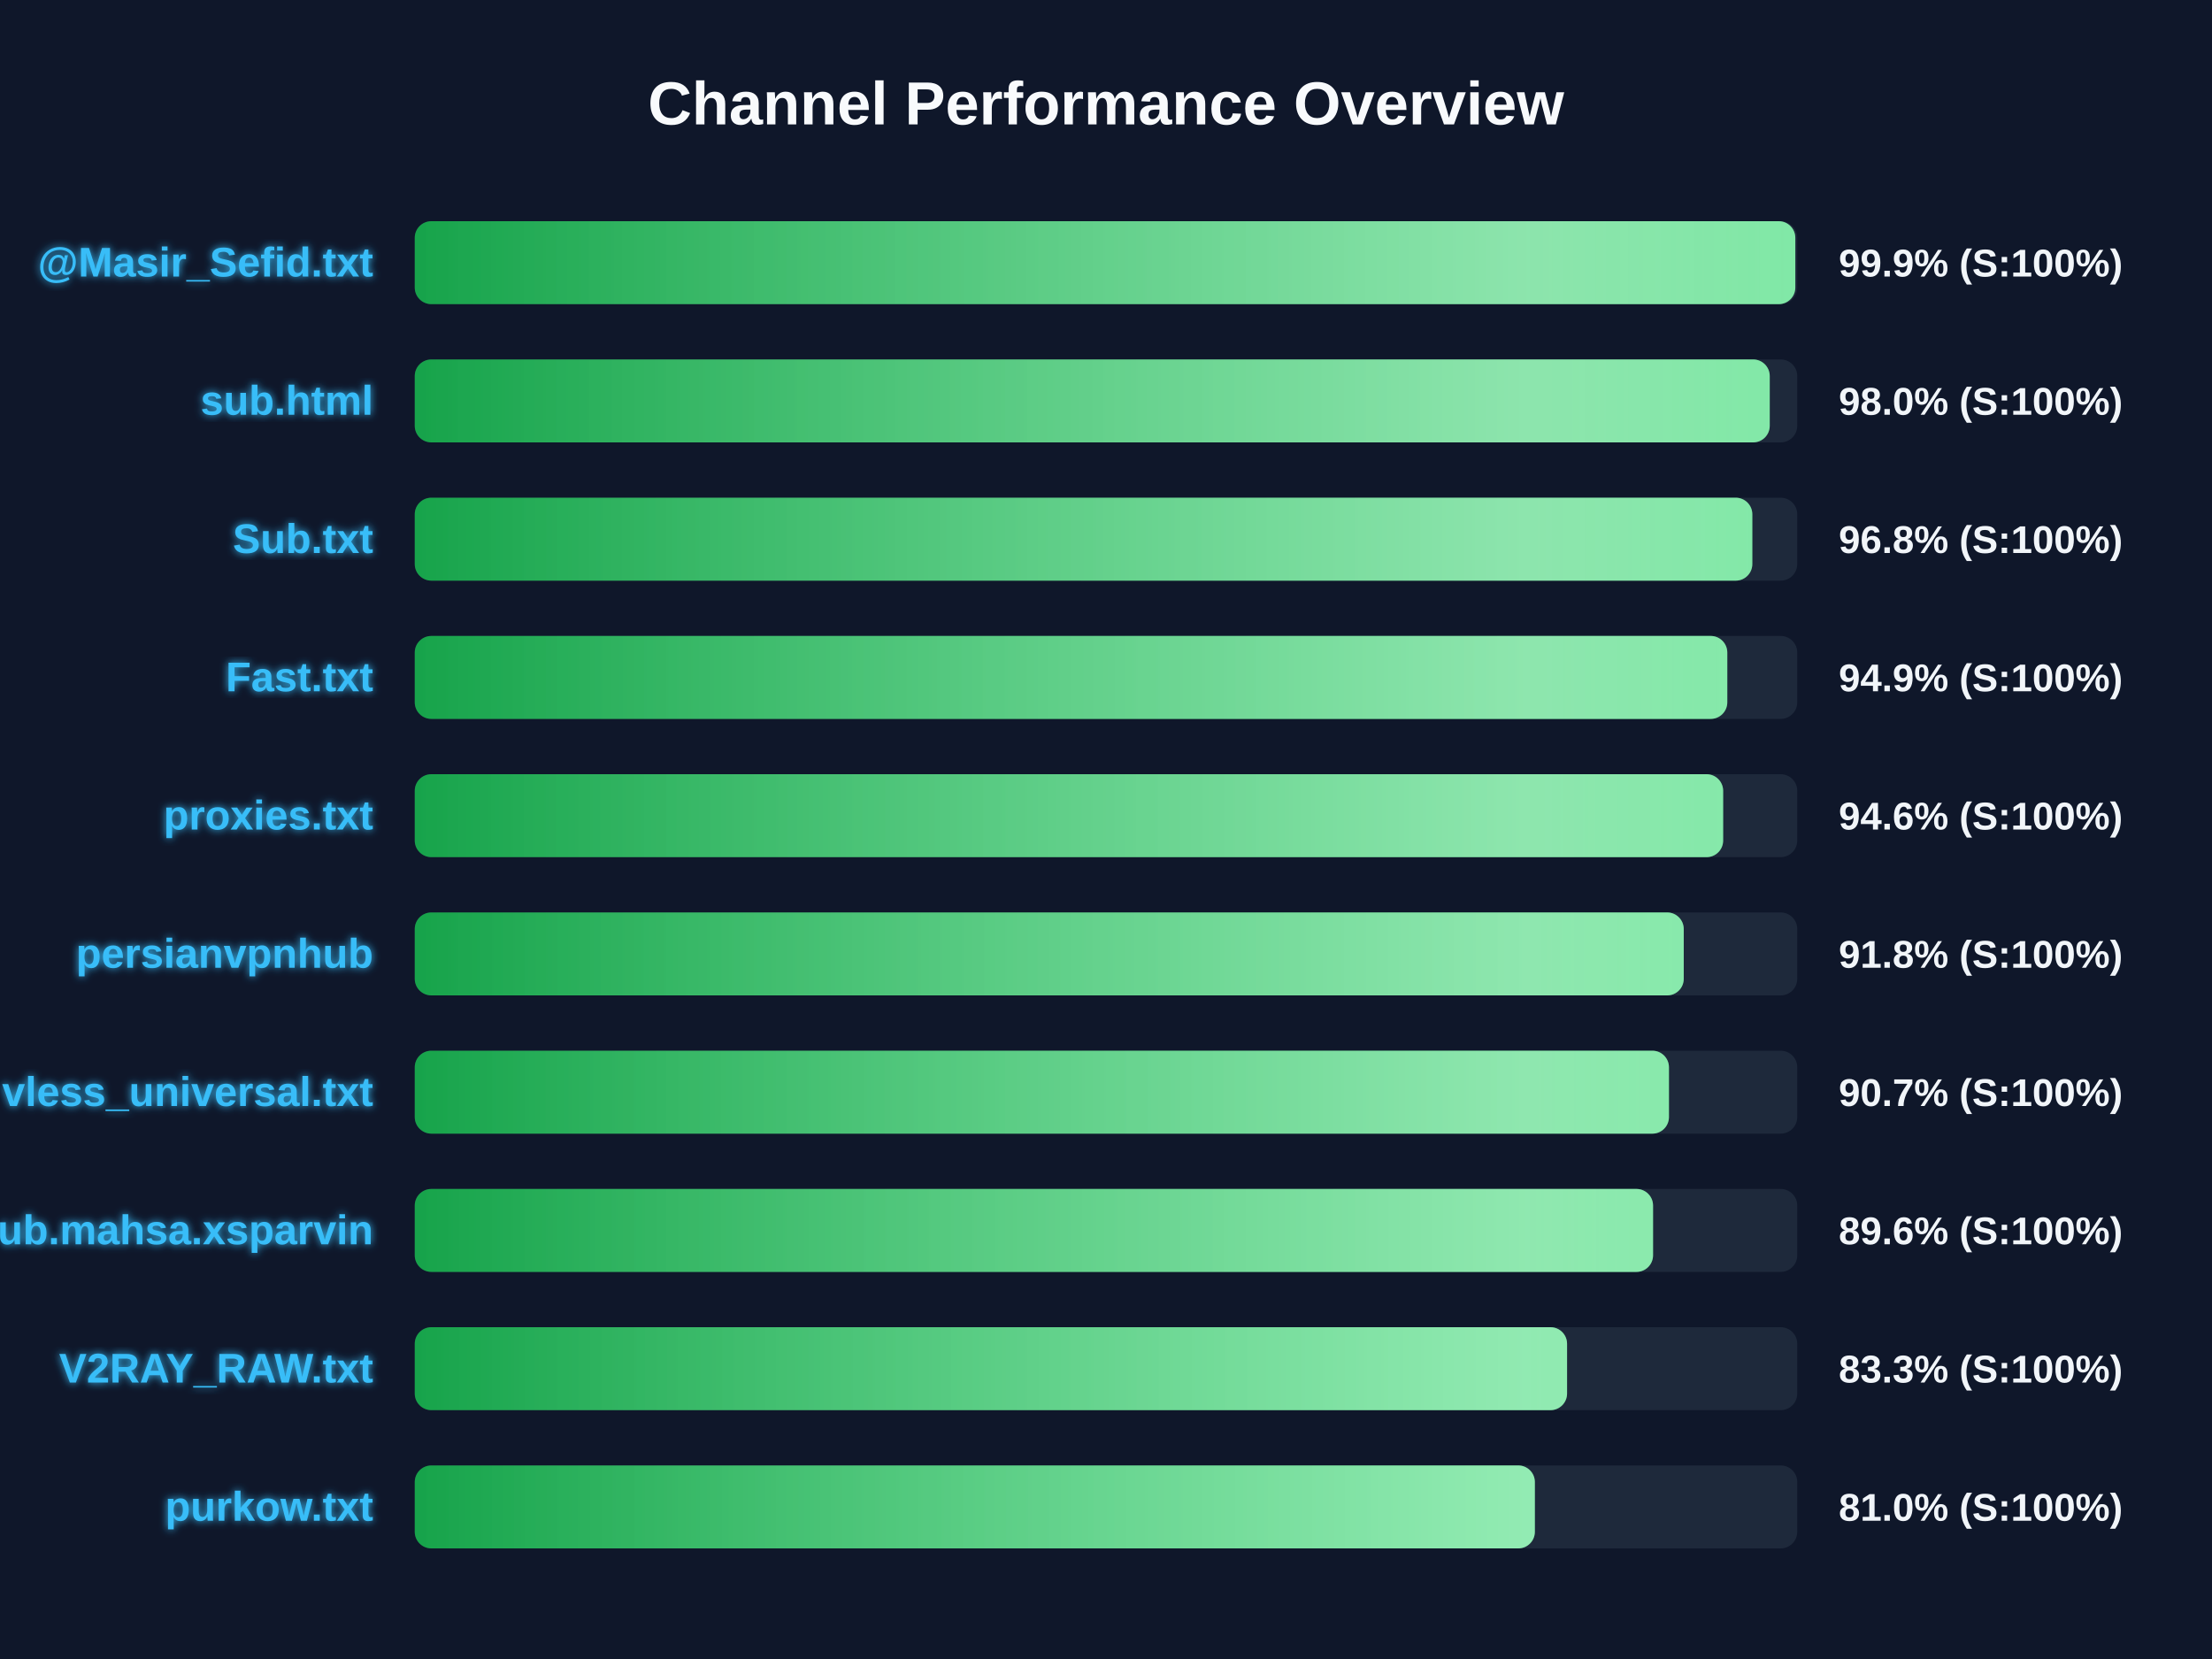
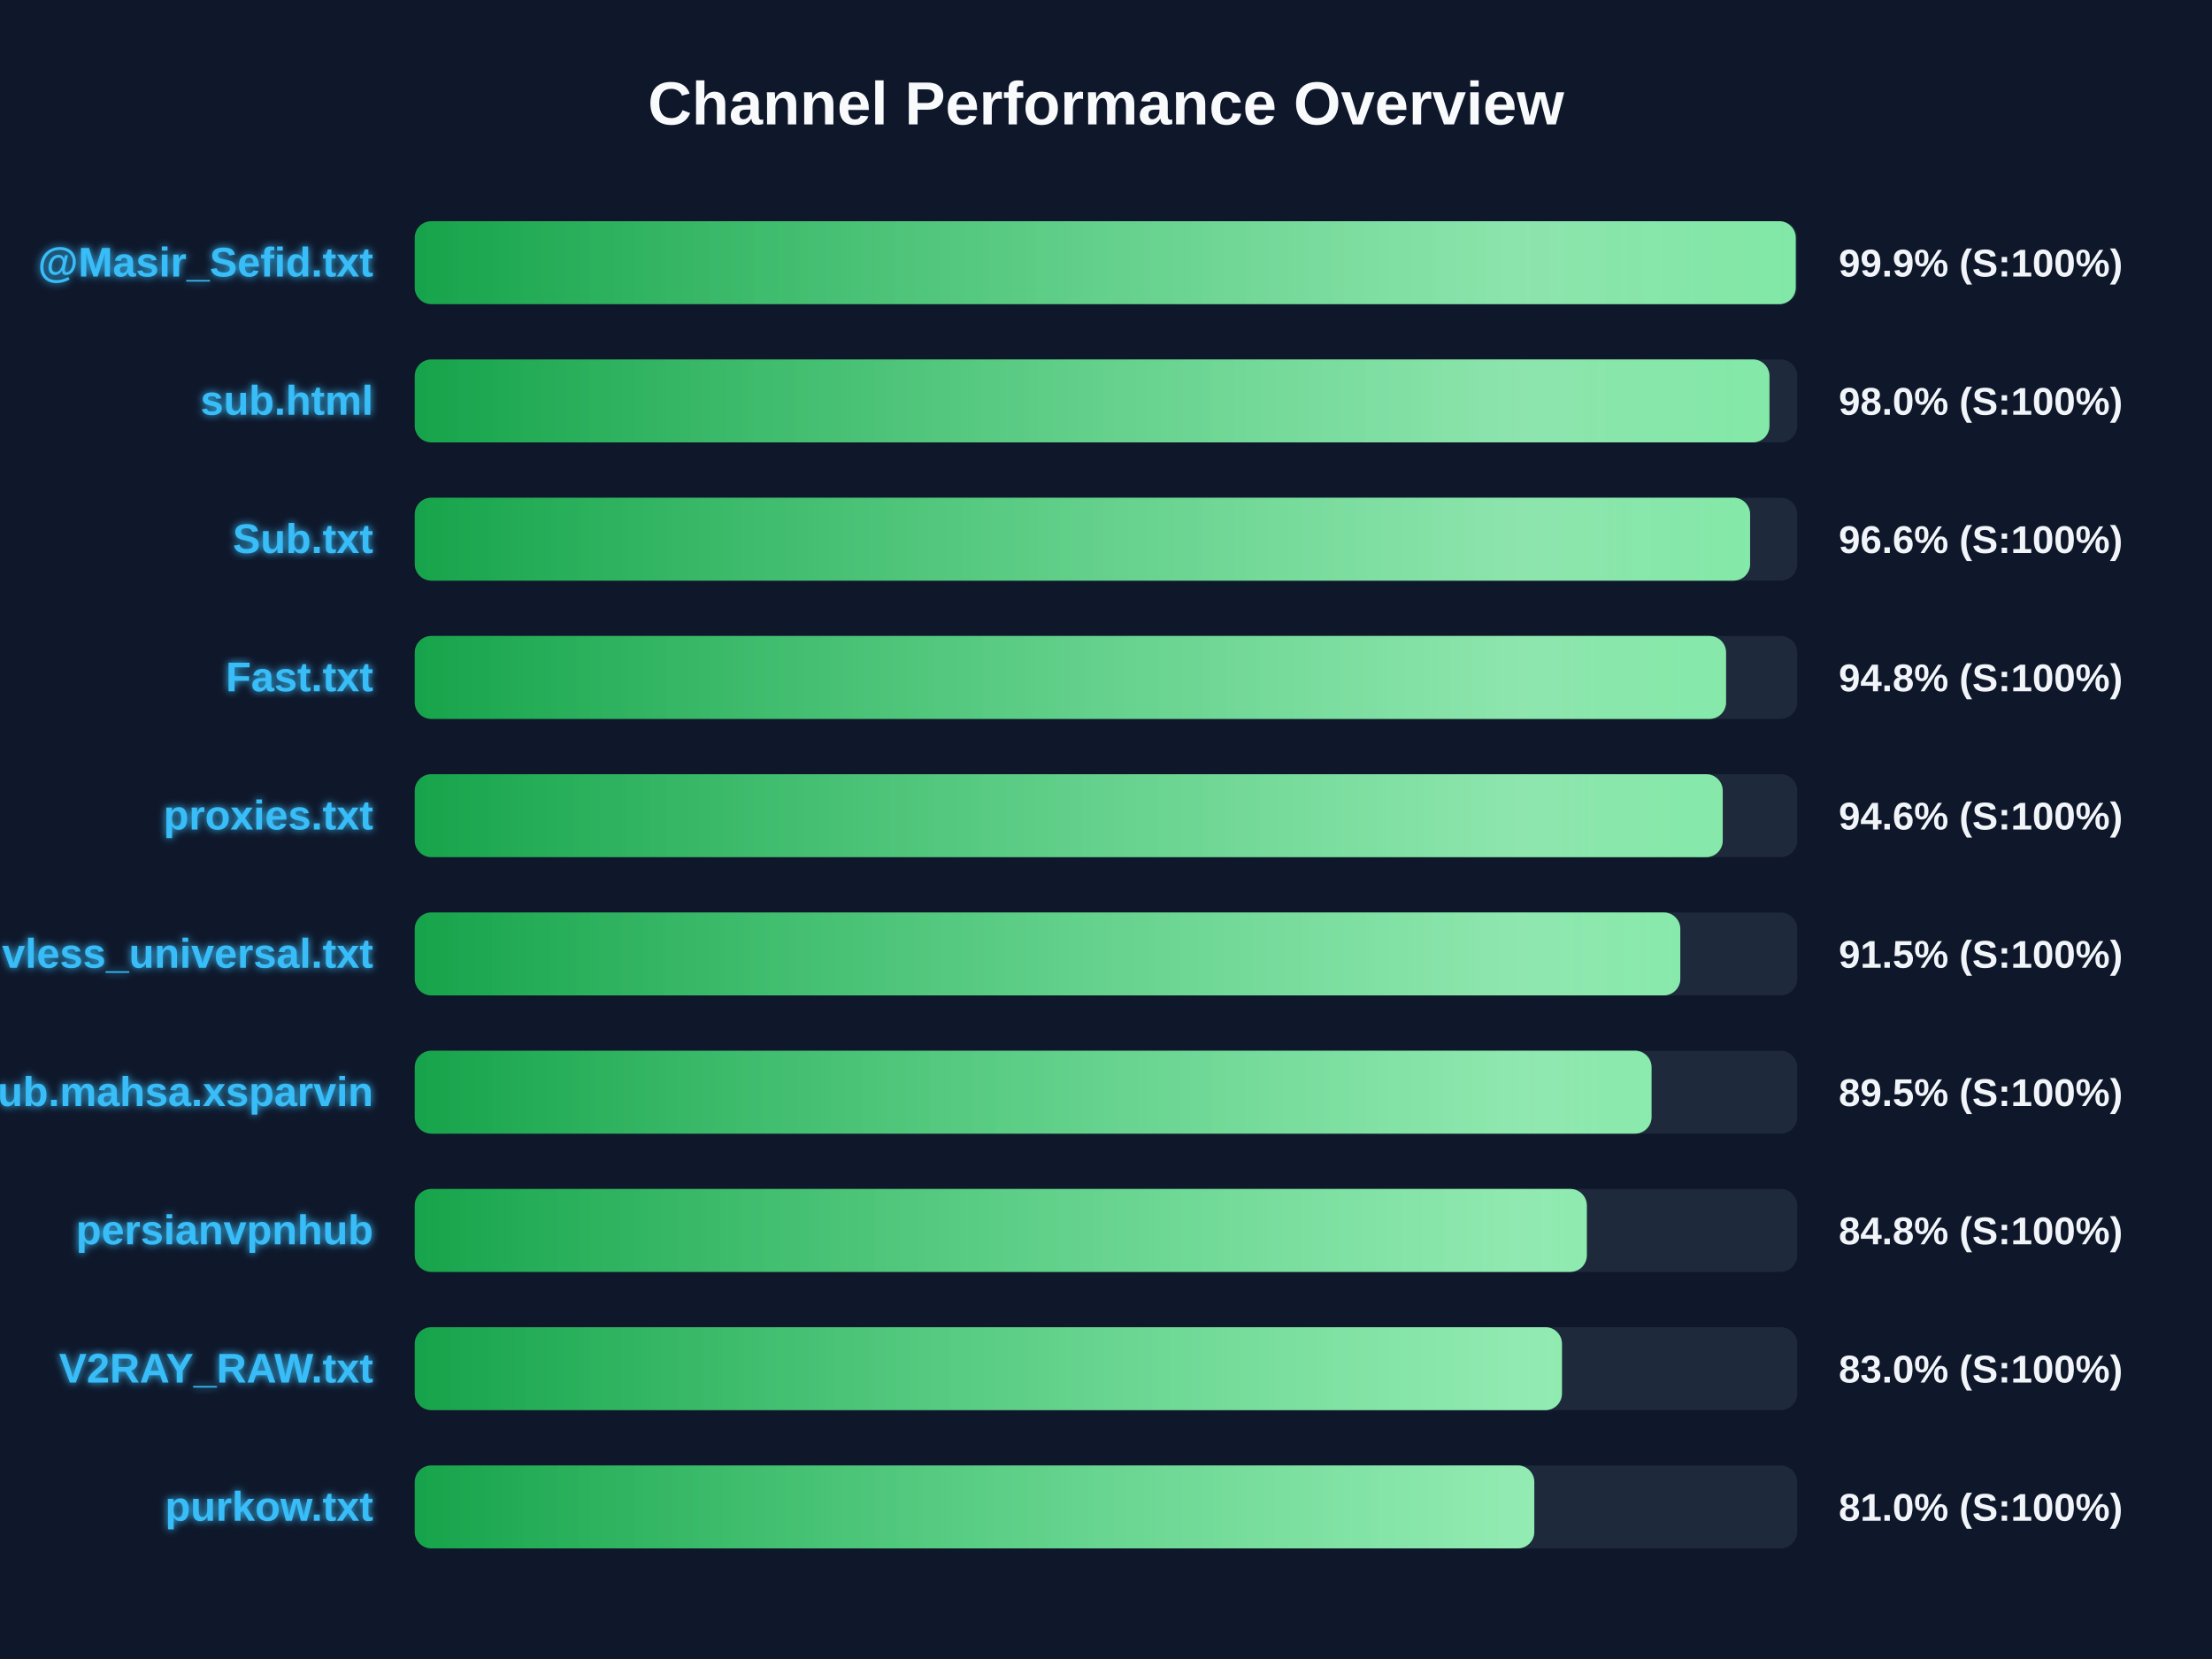
<svg xmlns="http://www.w3.org/2000/svg" width="800" height="600" version="1.1">
  <defs>
    <linearGradient id="grad-green" x1="0%" y1="0%" x2="100%" y2="0%">
      <stop offset="0%" stop-color="#16a34a" />
      <stop offset="100%" stop-color="#4ade80" />
    </linearGradient>
    <linearGradient id="grad-yellow" x1="0%" y1="0%" x2="100%" y2="0%">
      <stop offset="0%" stop-color="#ca8a04" />
      <stop offset="100%" stop-color="#fde047" />
    </linearGradient>
    <linearGradient id="grad-red" x1="0%" y1="0%" x2="100%" y2="0%">
      <stop offset="0%" stop-color="#dc2626" />
      <stop offset="100%" stop-color="#f87171" />
    </linearGradient>
    <linearGradient id="shimmer" x1="0%" y1="0%" x2="100%" y2="0%">
      <stop offset="0%" stop-color="rgba(255,255,255,0)" />
      <stop offset="50%" stop-color="rgba(255,255,255,0.4)" />
      <stop offset="100%" stop-color="rgba(255,255,255,0)" />
    </linearGradient>
    <filter id="glow" x="-20%" y="-20%" width="140%" height="140%">
      <feGaussianBlur stdDeviation="1.5" result="blur" />
      <feComposite in="SourceGraphic" in2="blur" operator="over" />
    </filter>
  </defs>
  <style>
        .bg-rect { fill: #0f172a; }
        .title { font: bold 22px 'Segoe UI', Arial, sans-serif; fill: #f8fafc; }
        .row { font: bold 15px 'Segoe UI', Arial, sans-serif; fill: #38bdf8; filter: url(#glow); }
        .score { font: bold 14px 'Segoe UI', Arial, sans-serif; fill: #f1f5f9; }
        @keyframes shimmer-anim {
            0% { transform: translateX(-100%); }
            100% { transform: translateX(200%); }
        }
        .shimmer-rect {
            animation: shimmer-anim 2.5s infinite linear;
        }
    </style>
  <rect width="100%" height="100%" class="bg-rect" />
  <text x="400" y="45" text-anchor="middle" class="title">Channel Performance Overview</text>
  <rect x="150" y="80" width="500" height="30" fill="#1e293b" rx="6" />
  <clipPath id="clip-0">
-     <rect x="150" y="80" width="499.3" height="30" rx="6" />
+     <rect x="150" y="80" width="499.45" height="30" rx="6" />
  </clipPath>
-   <rect x="150" y="80" width="499.3" height="30" fill="url(#grad-green)" rx="6" />
+   <rect x="150" y="80" width="499.45" height="30" fill="url(#grad-green)" rx="6" />
  <g clip-path="url(#clip-0)">
    <rect x="150" y="80" width="100%" height="30" fill="url(#shimmer)" class="shimmer-rect" />
  </g>
  <text x="135" y="100" text-anchor="end" class="row">@Masir_Sefid.txt</text>
  <text x="665" y="100" text-anchor="start" class="score">99.9% (S:100%)</text>
  <rect x="150" y="130" width="500" height="30" fill="#1e293b" rx="6" />
  <clipPath id="clip-1">
-     <rect x="150" y="130" width="490.05" height="30" rx="6" />
+     <rect x="150" y="130" width="489.95" height="30" rx="6" />
  </clipPath>
-   <rect x="150" y="130" width="490.05" height="30" fill="url(#grad-green)" rx="6" />
+   <rect x="150" y="130" width="489.95" height="30" fill="url(#grad-green)" rx="6" />
  <g clip-path="url(#clip-1)">
    <rect x="150" y="130" width="100%" height="30" fill="url(#shimmer)" class="shimmer-rect" />
  </g>
  <text x="135" y="150" text-anchor="end" class="row">sub.html</text>
  <text x="665" y="150" text-anchor="start" class="score">98.0% (S:100%)</text>
  <rect x="150" y="180" width="500" height="30" fill="#1e293b" rx="6" />
  <clipPath id="clip-2">
-     <rect x="150" y="180" width="483.75" height="30" rx="6" />
+     <rect x="150" y="180" width="482.95" height="30" rx="6" />
  </clipPath>
-   <rect x="150" y="180" width="483.75" height="30" fill="url(#grad-green)" rx="6" />
+   <rect x="150" y="180" width="482.95" height="30" fill="url(#grad-green)" rx="6" />
  <g clip-path="url(#clip-2)">
    <rect x="150" y="180" width="100%" height="30" fill="url(#shimmer)" class="shimmer-rect" />
  </g>
  <text x="135" y="200" text-anchor="end" class="row">Sub.txt</text>
-   <text x="665" y="200" text-anchor="start" class="score">96.8% (S:100%)</text>
+   <text x="665" y="200" text-anchor="start" class="score">96.6% (S:100%)</text>
  <rect x="150" y="230" width="500" height="30" fill="#1e293b" rx="6" />
  <clipPath id="clip-3">
-     <rect x="150" y="230" width="474.7" height="30" rx="6" />
+     <rect x="150" y="230" width="474.25" height="30" rx="6" />
  </clipPath>
-   <rect x="150" y="230" width="474.7" height="30" fill="url(#grad-green)" rx="6" />
+   <rect x="150" y="230" width="474.25" height="30" fill="url(#grad-green)" rx="6" />
  <g clip-path="url(#clip-3)">
    <rect x="150" y="230" width="100%" height="30" fill="url(#shimmer)" class="shimmer-rect" />
  </g>
  <text x="135" y="250" text-anchor="end" class="row">Fast.txt</text>
-   <text x="665" y="250" text-anchor="start" class="score">94.9% (S:100%)</text>
+   <text x="665" y="250" text-anchor="start" class="score">94.8% (S:100%)</text>
  <rect x="150" y="280" width="500" height="30" fill="#1e293b" rx="6" />
  <clipPath id="clip-4">
-     <rect x="150" y="280" width="473.2" height="30" rx="6" />
+     <rect x="150" y="280" width="473.05" height="30" rx="6" />
  </clipPath>
-   <rect x="150" y="280" width="473.2" height="30" fill="url(#grad-green)" rx="6" />
+   <rect x="150" y="280" width="473.05" height="30" fill="url(#grad-green)" rx="6" />
  <g clip-path="url(#clip-4)">
    <rect x="150" y="280" width="100%" height="30" fill="url(#shimmer)" class="shimmer-rect" />
  </g>
  <text x="135" y="300" text-anchor="end" class="row">proxies.txt</text>
  <text x="665" y="300" text-anchor="start" class="score">94.6% (S:100%)</text>
  <rect x="150" y="330" width="500" height="30" fill="#1e293b" rx="6" />
  <clipPath id="clip-5">
-     <rect x="150" y="330" width="458.95" height="30" rx="6" />
+     <rect x="150" y="330" width="457.7" height="30" rx="6" />
  </clipPath>
-   <rect x="150" y="330" width="458.95" height="30" fill="url(#grad-green)" rx="6" />
+   <rect x="150" y="330" width="457.7" height="30" fill="url(#grad-green)" rx="6" />
  <g clip-path="url(#clip-5)">
    <rect x="150" y="330" width="100%" height="30" fill="url(#shimmer)" class="shimmer-rect" />
  </g>
-   <text x="135" y="350" text-anchor="end" class="row">persianvpnhub</text>
-   <text x="665" y="350" text-anchor="start" class="score">91.8% (S:100%)</text>
+   <text x="135" y="350" text-anchor="end" class="row">vless_universal.txt</text>
+   <text x="665" y="350" text-anchor="start" class="score">91.5% (S:100%)</text>
  <rect x="150" y="380" width="500" height="30" fill="#1e293b" rx="6" />
  <clipPath id="clip-6">
-     <rect x="150" y="380" width="453.6" height="30" rx="6" />
+     <rect x="150" y="380" width="447.3" height="30" rx="6" />
  </clipPath>
-   <rect x="150" y="380" width="453.6" height="30" fill="url(#grad-green)" rx="6" />
+   <rect x="150" y="380" width="447.3" height="30" fill="url(#grad-green)" rx="6" />
  <g clip-path="url(#clip-6)">
    <rect x="150" y="380" width="100%" height="30" fill="url(#shimmer)" class="shimmer-rect" />
  </g>
-   <text x="135" y="400" text-anchor="end" class="row">vless_universal.txt</text>
-   <text x="665" y="400" text-anchor="start" class="score">90.7% (S:100%)</text>
+   <text x="135" y="400" text-anchor="end" class="row">Sub.mahsa.xsparvin</text>
+   <text x="665" y="400" text-anchor="start" class="score">89.5% (S:100%)</text>
  <rect x="150" y="430" width="500" height="30" fill="#1e293b" rx="6" />
  <clipPath id="clip-7">
-     <rect x="150" y="430" width="447.85" height="30" rx="6" />
+     <rect x="150" y="430" width="423.9" height="30" rx="6" />
  </clipPath>
-   <rect x="150" y="430" width="447.85" height="30" fill="url(#grad-green)" rx="6" />
+   <rect x="150" y="430" width="423.9" height="30" fill="url(#grad-green)" rx="6" />
  <g clip-path="url(#clip-7)">
    <rect x="150" y="430" width="100%" height="30" fill="url(#shimmer)" class="shimmer-rect" />
  </g>
-   <text x="135" y="450" text-anchor="end" class="row">Sub.mahsa.xsparvin</text>
-   <text x="665" y="450" text-anchor="start" class="score">89.6% (S:100%)</text>
+   <text x="135" y="450" text-anchor="end" class="row">persianvpnhub</text>
+   <text x="665" y="450" text-anchor="start" class="score">84.8% (S:100%)</text>
  <rect x="150" y="480" width="500" height="30" fill="#1e293b" rx="6" />
  <clipPath id="clip-8">
-     <rect x="150" y="480" width="416.75" height="30" rx="6" />
+     <rect x="150" y="480" width="414.9" height="30" rx="6" />
  </clipPath>
-   <rect x="150" y="480" width="416.75" height="30" fill="url(#grad-green)" rx="6" />
+   <rect x="150" y="480" width="414.9" height="30" fill="url(#grad-green)" rx="6" />
  <g clip-path="url(#clip-8)">
    <rect x="150" y="480" width="100%" height="30" fill="url(#shimmer)" class="shimmer-rect" />
  </g>
  <text x="135" y="500" text-anchor="end" class="row">V2RAY_RAW.txt</text>
-   <text x="665" y="500" text-anchor="start" class="score">83.3% (S:100%)</text>
+   <text x="665" y="500" text-anchor="start" class="score">83.0% (S:100%)</text>
  <rect x="150" y="530" width="500" height="30" fill="#1e293b" rx="6" />
  <clipPath id="clip-9">
-     <rect x="150" y="530" width="405.1" height="30" rx="6" />
+     <rect x="150" y="530" width="404.9" height="30" rx="6" />
  </clipPath>
-   <rect x="150" y="530" width="405.1" height="30" fill="url(#grad-green)" rx="6" />
+   <rect x="150" y="530" width="404.9" height="30" fill="url(#grad-green)" rx="6" />
  <g clip-path="url(#clip-9)">
    <rect x="150" y="530" width="100%" height="30" fill="url(#shimmer)" class="shimmer-rect" />
  </g>
  <text x="135" y="550" text-anchor="end" class="row">purkow.txt</text>
  <text x="665" y="550" text-anchor="start" class="score">81.0% (S:100%)</text>
</svg>
